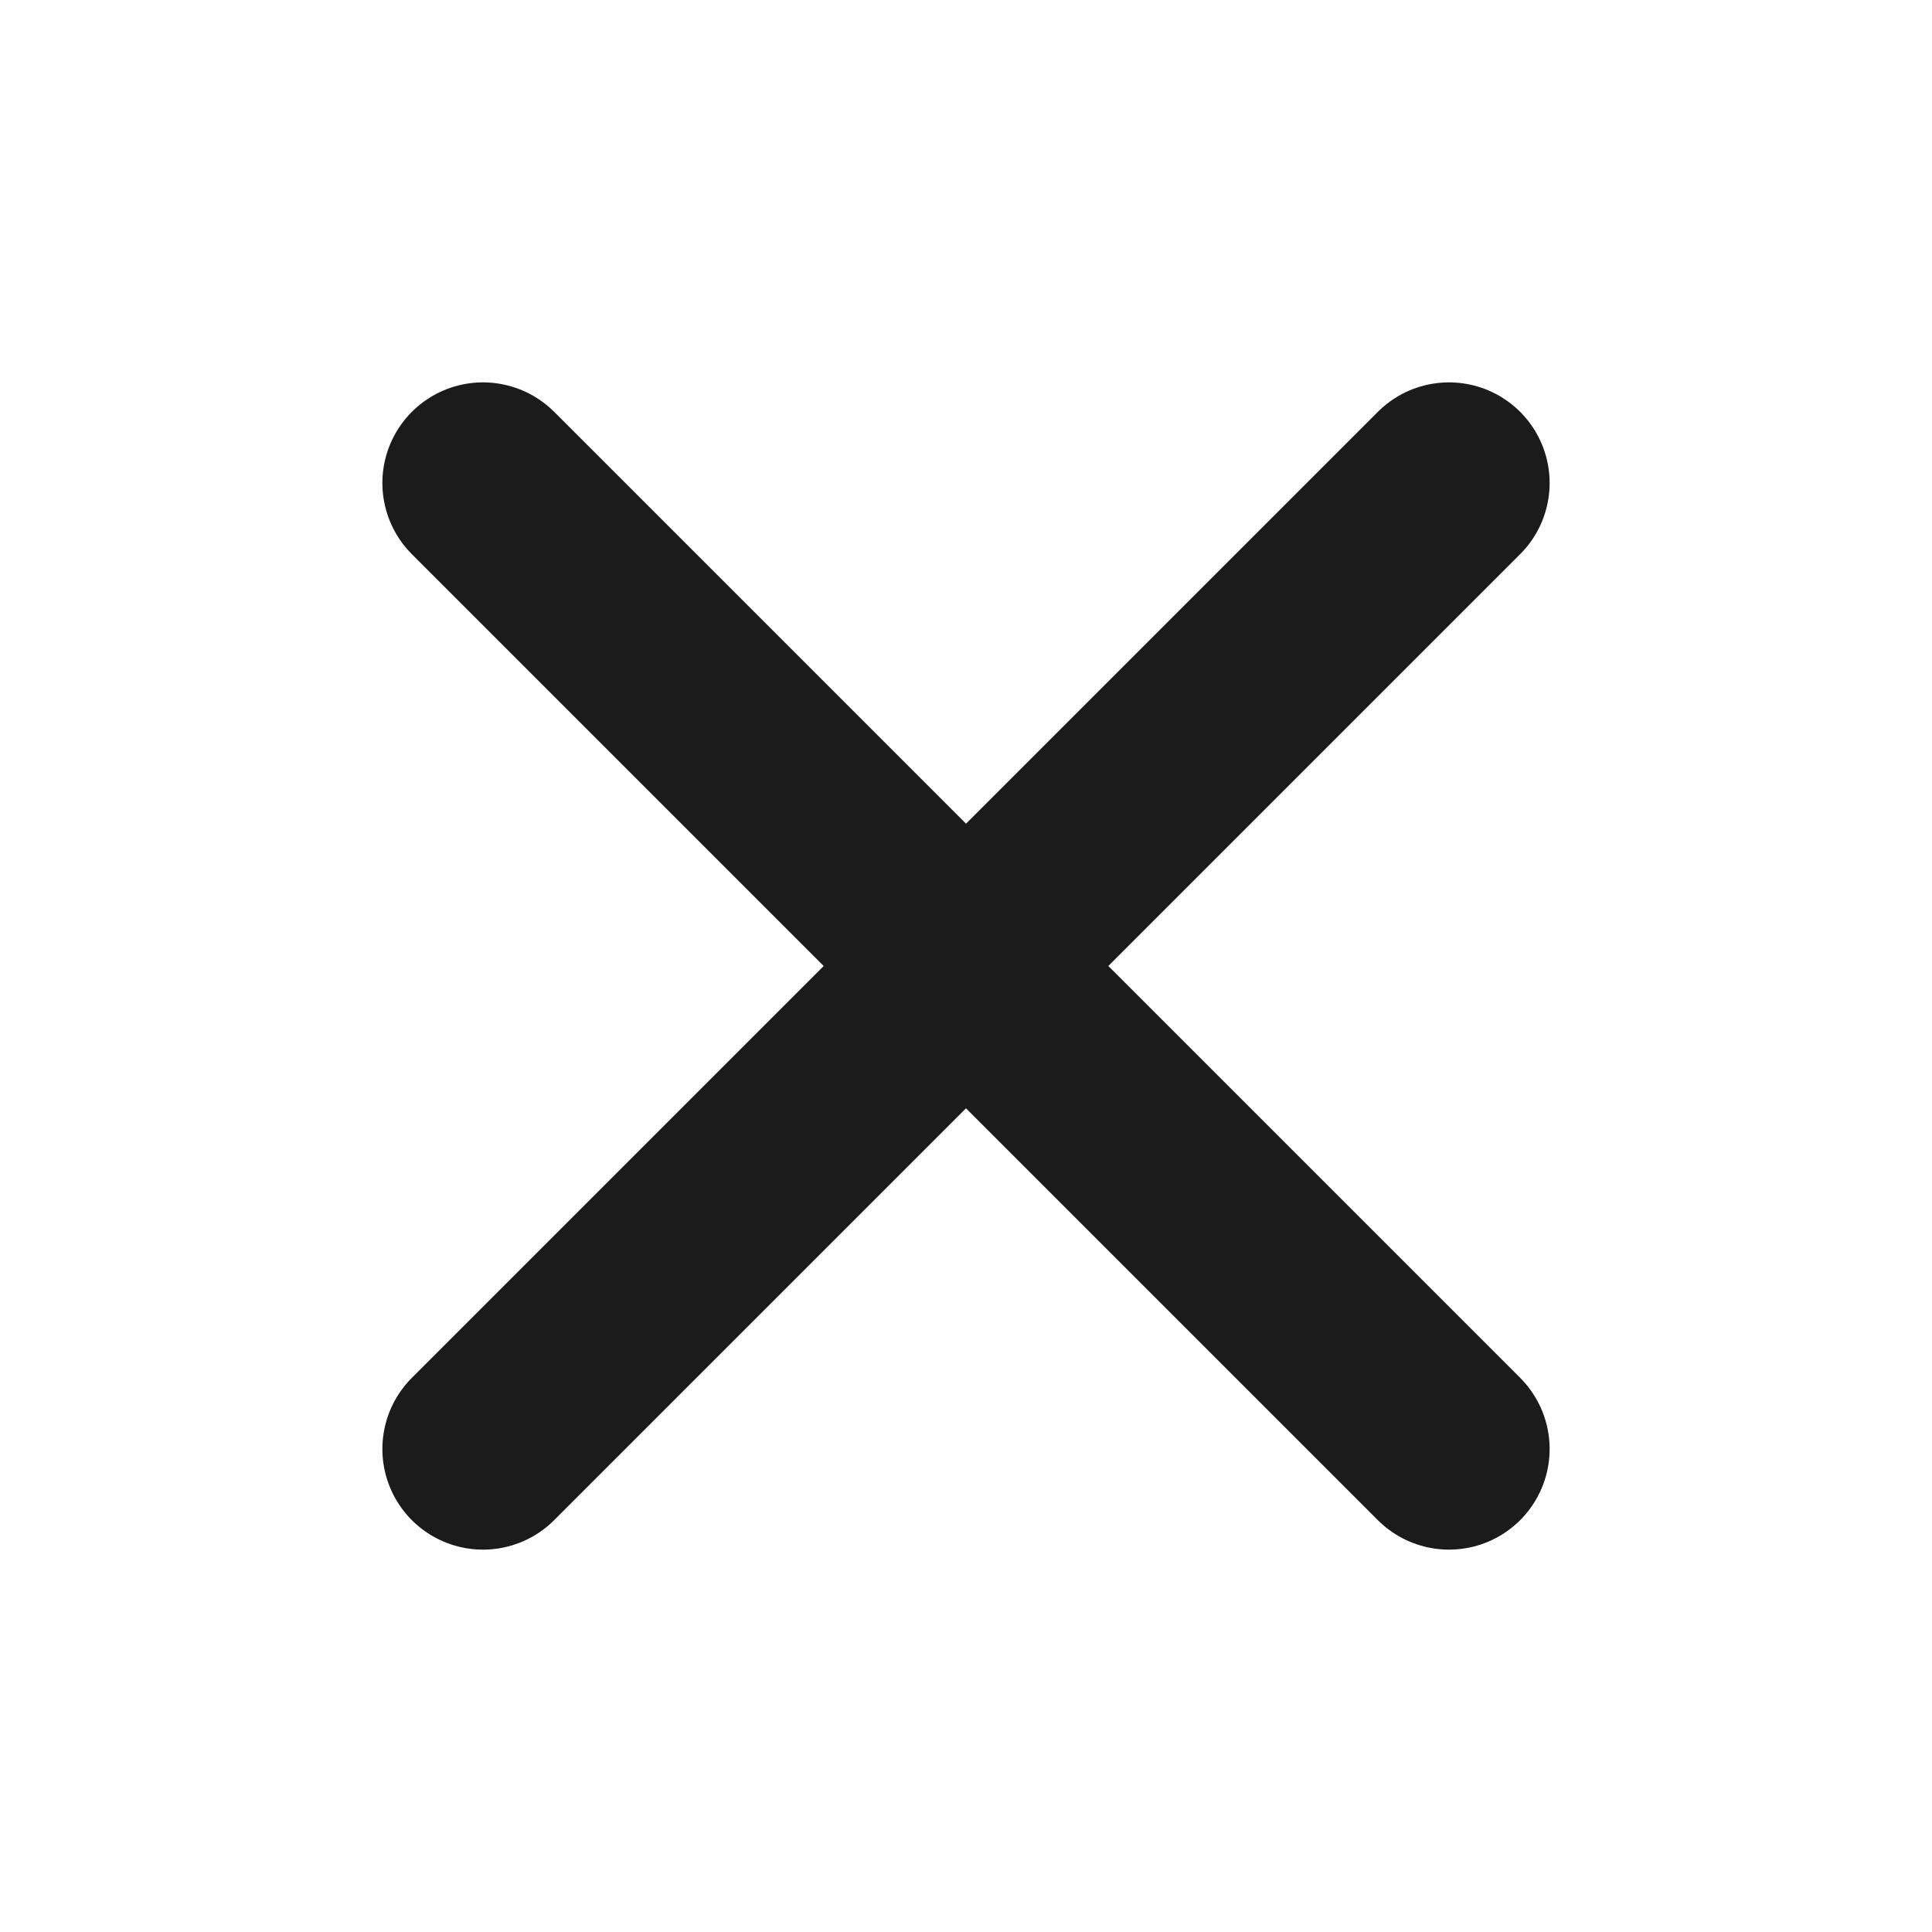
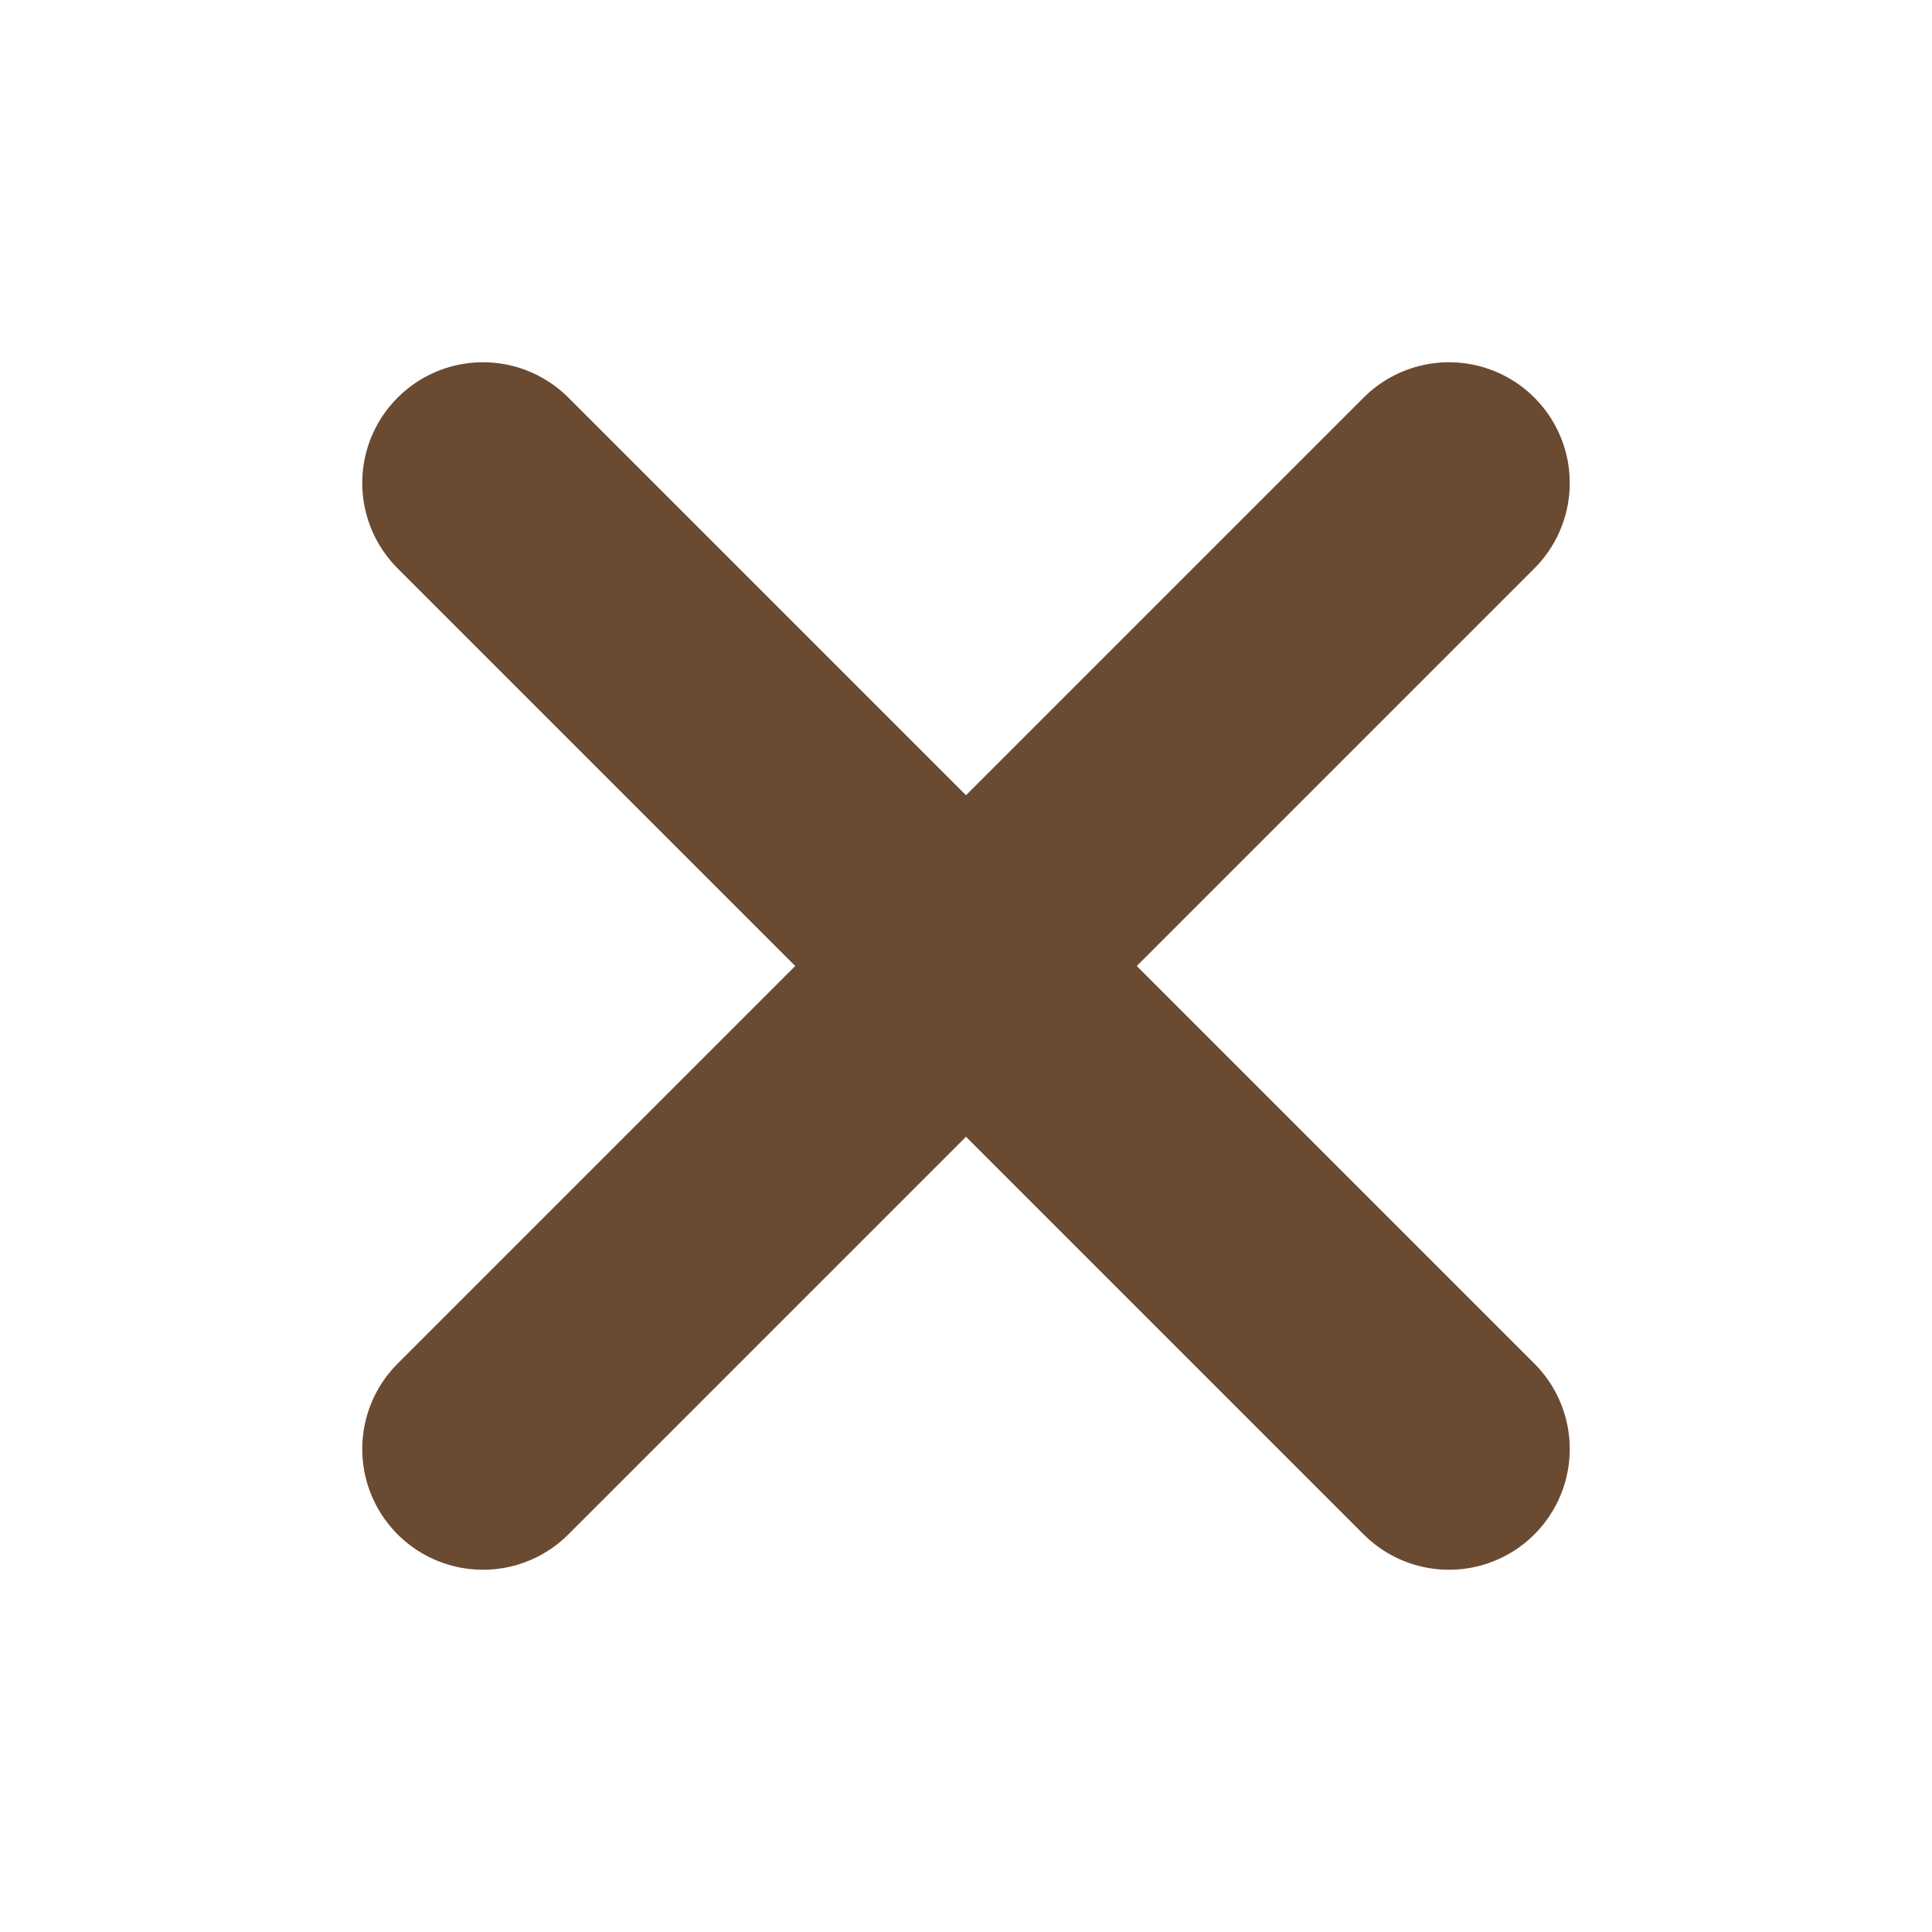
<svg xmlns="http://www.w3.org/2000/svg" width="24" height="24" viewBox="0 0 24 24" fill="none">
-   <path d="M6 6L18 18M18 6L6 18" stroke="#1C1B1B" stroke-width="2.5" stroke-linecap="round" />
+   <path d="M6 6L18 18M18 6L6 18" stroke="#6b4a32" stroke-width="3" stroke-linecap="round" stroke-linejoin="round" />
</svg>
